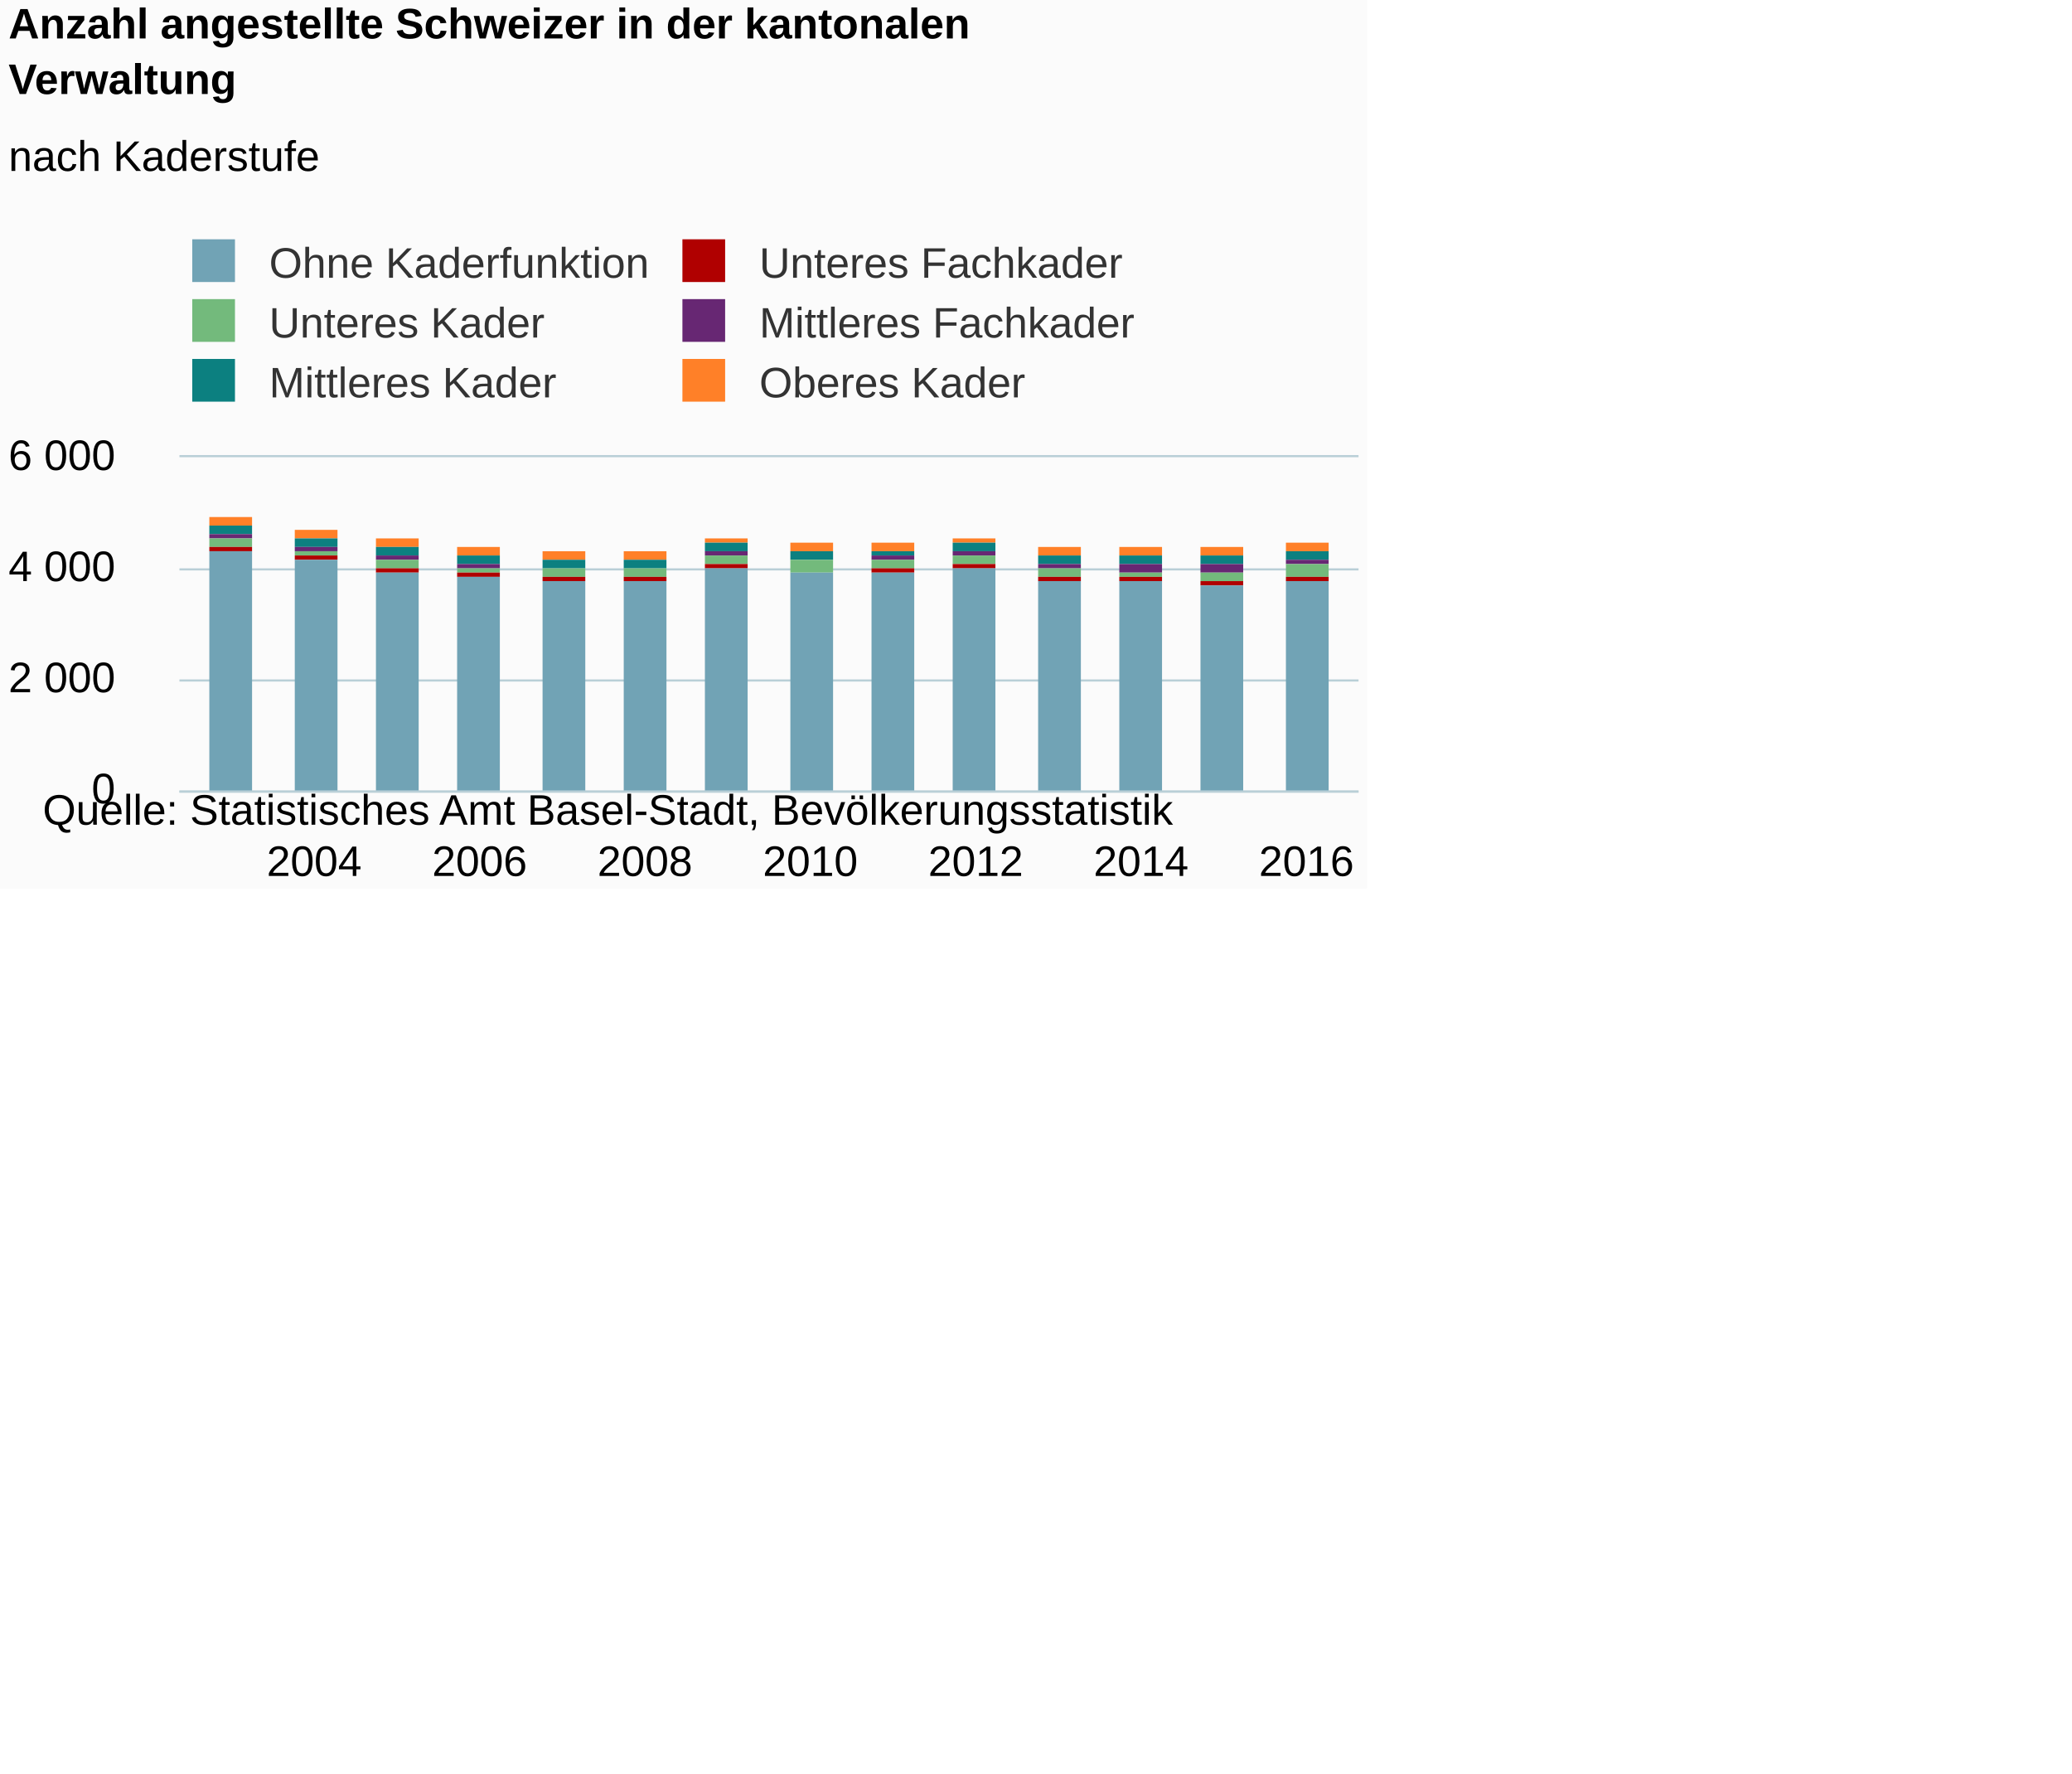
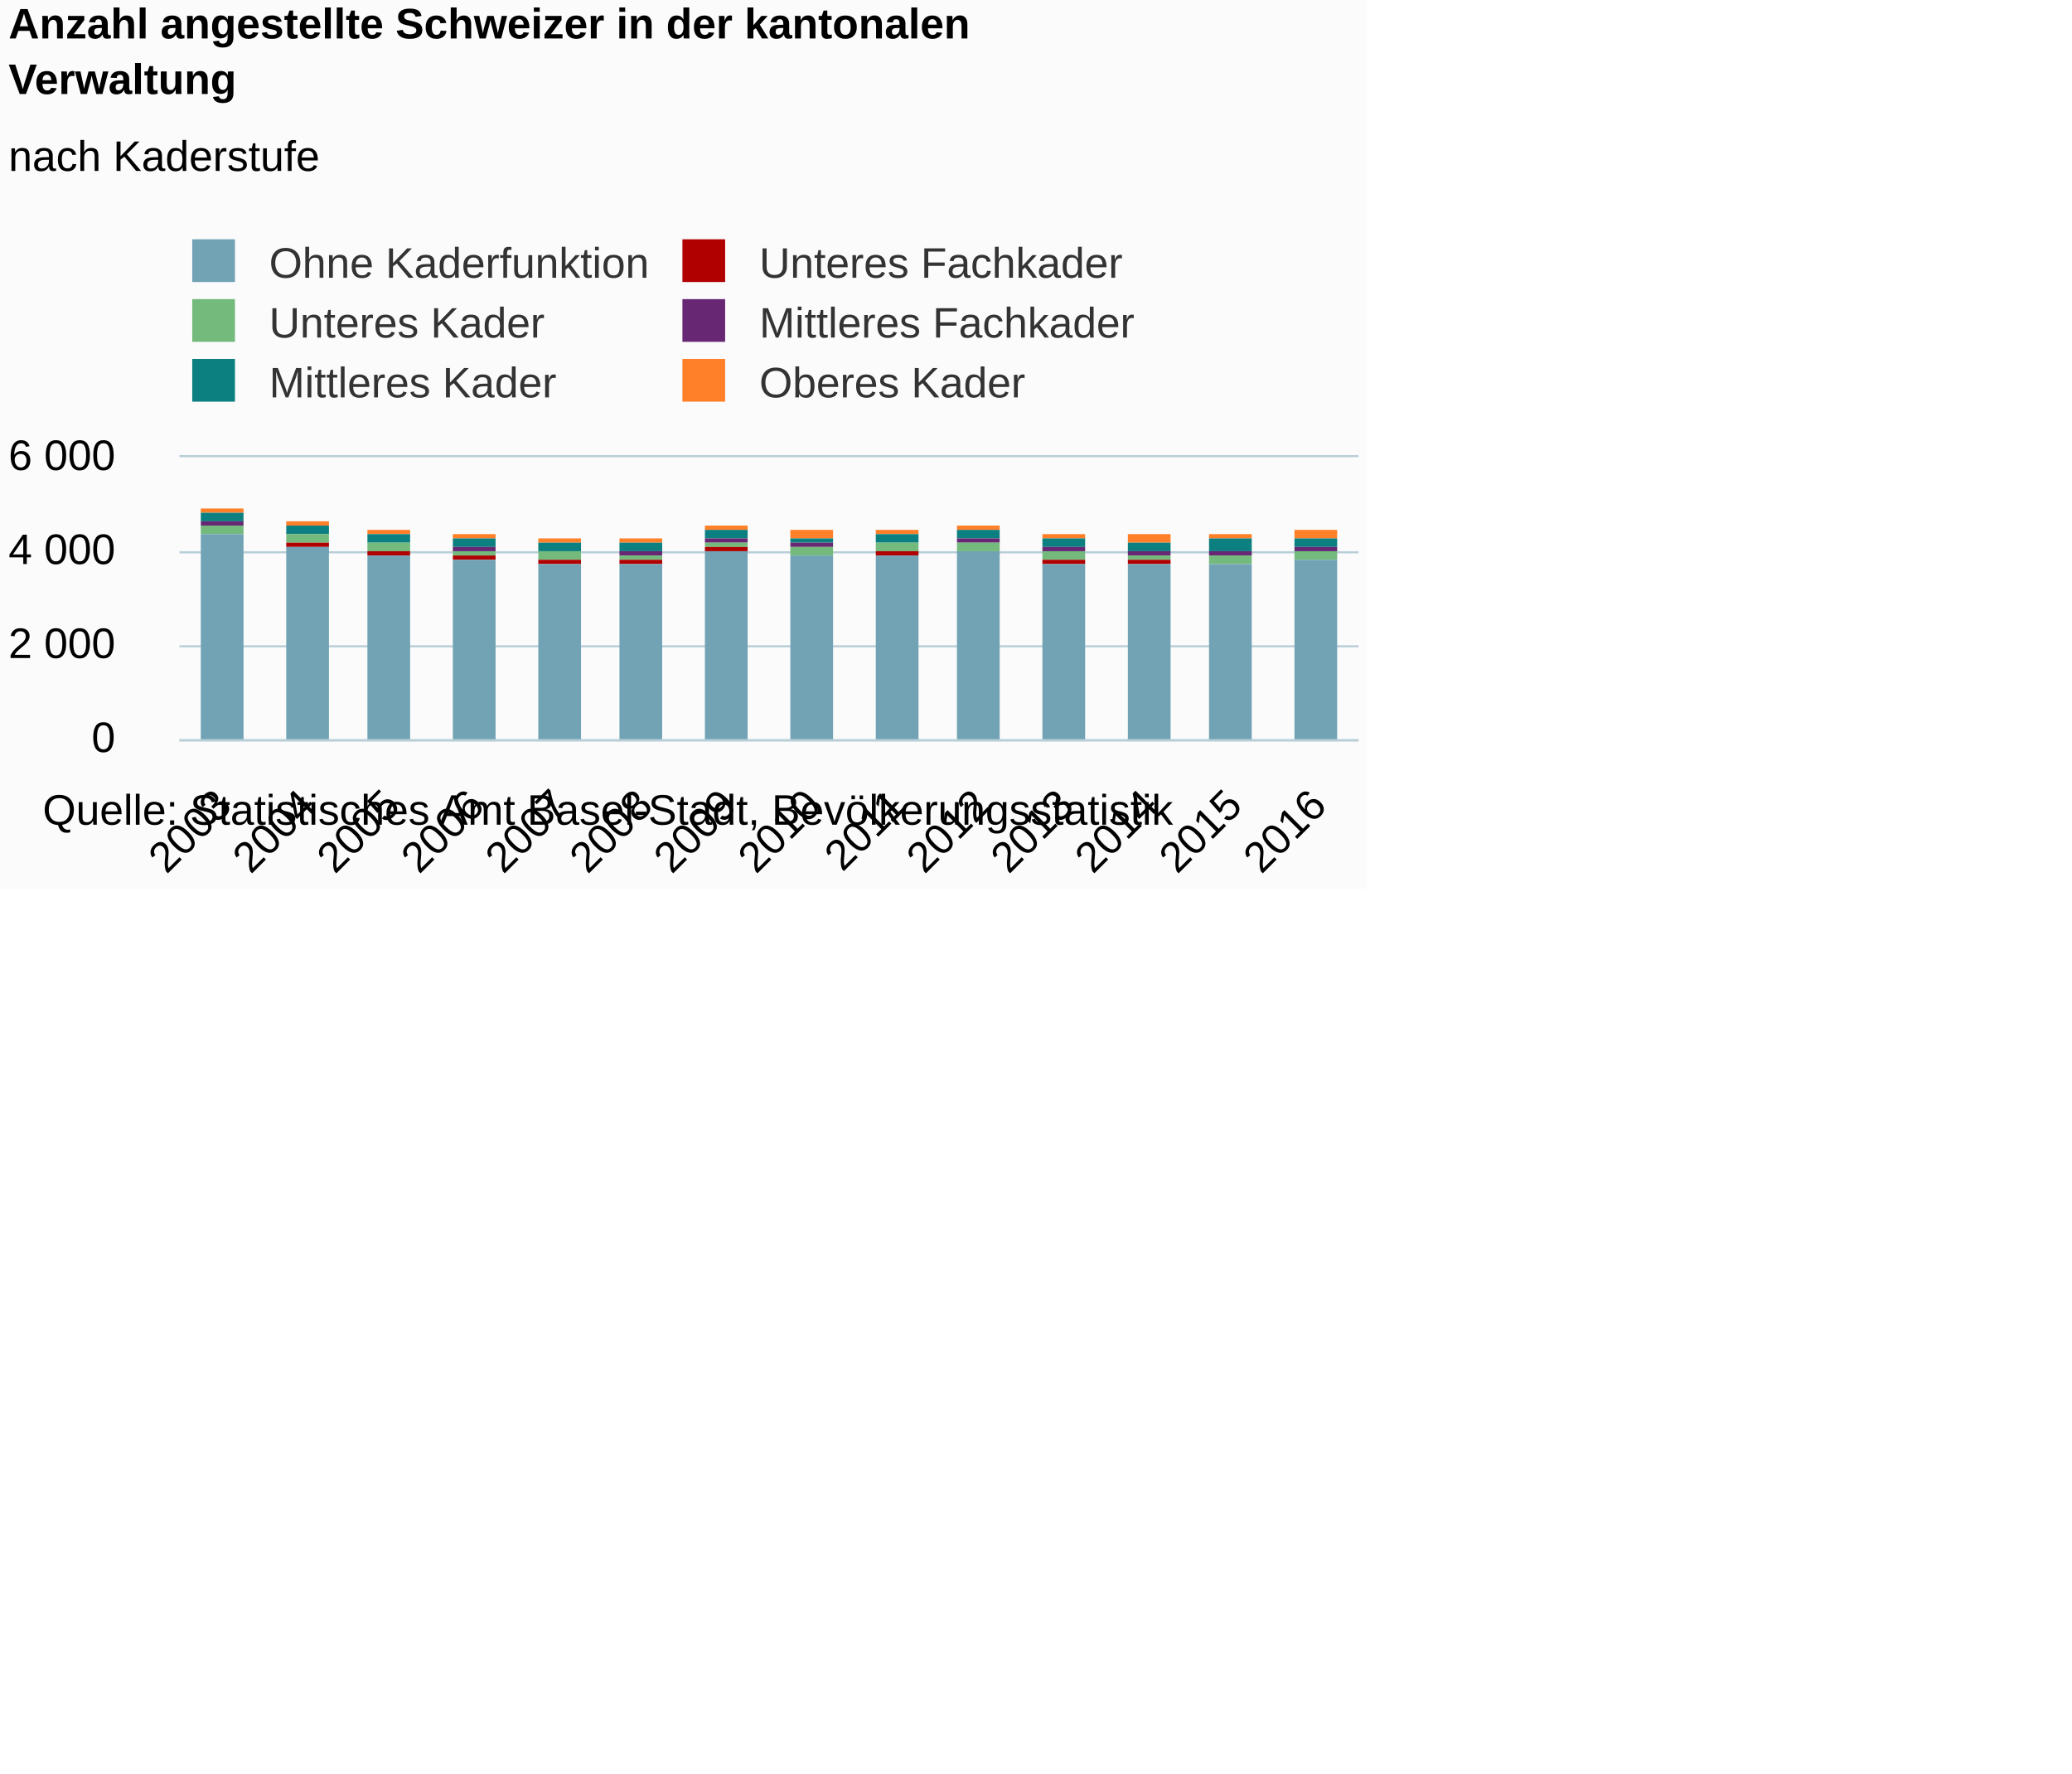
<svg xmlns="http://www.w3.org/2000/svg" version="1.1" class="highcharts-root" style="font-family:Arial;font-size:12px;" viewBox="0 0 485 415">
  <defs>
-     <clipPath id="highcharts-ohodcll-6">
-       <rect x="0" y="0" width="276" height="78" fill="none" />
+     <clipPath id="highcharts-mtr8jx3-6">
+       <rect x="0" y="0" width="276" height="66" fill="none" />
    </clipPath>
-     <clipPath id="highcharts-ohodcll-7">
-       <rect x="0" y="0" width="276" height="78" fill="none" />
+     <clipPath id="highcharts-mtr8jx3-7">
+       <rect x="0" y="0" width="276" height="66" fill="none" />
    </clipPath>
  </defs>
  <rect fill="#fbfbfb" class="highcharts-background" x="0" y="0" width="320" height="208" rx="0" ry="0" />
-   <rect fill="none" class="highcharts-plot-background" x="42" y="107" width="276" height="78" />
+   <rect fill="none" class="highcharts-plot-background" x="42" y="107" width="276" height="66" />
  <g class="highcharts-pane-group" />
  <g class="highcharts-grid highcharts-xaxis-grid ">
-     <path fill="none" class="highcharts-grid-line" d="M 73.5 107 L 73.5 185" opacity="1" />
-     <path fill="none" class="highcharts-grid-line" d="M 111.5 107 L 111.5 185" opacity="1" />
-     <path fill="none" class="highcharts-grid-line" d="M 150.5 107 L 150.5 185" opacity="1" />
-     <path fill="none" class="highcharts-grid-line" d="M 189.5 107 L 189.5 185" opacity="1" />
-     <path fill="none" class="highcharts-grid-line" d="M 227.5 107 L 227.5 185" opacity="1" />
-     <path fill="none" class="highcharts-grid-line" d="M 266.5 107 L 266.5 185" opacity="1" />
-     <path fill="none" class="highcharts-grid-line" d="M 305.5 107 L 305.5 185" opacity="1" />
+     <path fill="none" class="highcharts-grid-line" d="M 61.5 107 L 61.5 173" opacity="1" />
+     <path fill="none" class="highcharts-grid-line" d="M 80.5 107 L 80.5 173" opacity="1" />
+     <path fill="none" class="highcharts-grid-line" d="M 100.5 107 L 100.5 173" opacity="1" />
+     <path fill="none" class="highcharts-grid-line" d="M 120.5 107 L 120.5 173" opacity="1" />
+     <path fill="none" class="highcharts-grid-line" d="M 140.5 107 L 140.5 173" opacity="1" />
+     <path fill="none" class="highcharts-grid-line" d="M 159.5 107 L 159.5 173" opacity="1" />
+     <path fill="none" class="highcharts-grid-line" d="M 179.5 107 L 179.5 173" opacity="1" />
+     <path fill="none" class="highcharts-grid-line" d="M 199.5 107 L 199.5 173" opacity="1" />
+     <path fill="none" class="highcharts-grid-line" d="M 218.5 107 L 218.5 173" opacity="1" />
+     <path fill="none" class="highcharts-grid-line" d="M 238.5 107 L 238.5 173" opacity="1" />
+     <path fill="none" class="highcharts-grid-line" d="M 258.5 107 L 258.5 173" opacity="1" />
+     <path fill="none" class="highcharts-grid-line" d="M 278.5 107 L 278.5 173" opacity="1" />
+     <path fill="none" class="highcharts-grid-line" d="M 297.5 107 L 297.5 173" opacity="1" />
+     <path fill="none" class="highcharts-grid-line" d="M 317.5 107 L 317.5 173" opacity="1" />
+     <path fill="none" class="highcharts-grid-line" d="M 41.5 107 L 41.5 173" opacity="1" />
  </g>
  <g class="highcharts-grid highcharts-yaxis-grid ">
-     <path fill="none" stroke="#B9CFD7" stroke-width="0.5" class="highcharts-grid-line" d="M 42 185.25 L 318 185.25" opacity="1" />
-     <path fill="none" stroke="#B9CFD7" stroke-width="0.5" class="highcharts-grid-line" d="M 42 159.25 L 318 159.25" opacity="1" />
-     <path fill="none" stroke="#B9CFD7" stroke-width="0.5" class="highcharts-grid-line" d="M 42 133.25 L 318 133.25" opacity="1" />
+     <path fill="none" stroke="#B9CFD7" stroke-width="0.5" class="highcharts-grid-line" d="M 42 173.25 L 318 173.25" opacity="1" />
+     <path fill="none" stroke="#B9CFD7" stroke-width="0.5" class="highcharts-grid-line" d="M 42 151.25 L 318 151.25" opacity="1" />
+     <path fill="none" stroke="#B9CFD7" stroke-width="0.5" class="highcharts-grid-line" d="M 42 129.25 L 318 129.25" opacity="1" />
    <path fill="none" stroke="#B9CFD7" stroke-width="0.5" class="highcharts-grid-line" d="M 42 106.75 L 318 106.75" opacity="1" />
  </g>
-   <rect fill="none" class="highcharts-plot-border" x="42" y="107" width="276" height="78" />
+   <rect fill="none" class="highcharts-plot-border" x="42" y="107" width="276" height="66" />
  <g class="highcharts-axis highcharts-xaxis ">
-     <path fill="none" class="highcharts-axis-line" stroke="#B9CFD7" stroke-width="0.5" d="M 42 185.25 L 318 185.25" />
+     <path fill="none" class="highcharts-axis-line" stroke="#B9CFD7" stroke-width="0.5" d="M 42 173.25 L 318 173.25" />
  </g>
  <g class="highcharts-axis highcharts-yaxis ">
-     <path fill="none" class="highcharts-axis-line" d="M 42 107 L 42 185" />
+     <path fill="none" class="highcharts-axis-line" d="M 42 107 L 42 173" />
  </g>
  <g class="highcharts-series-group">
-     <g class="highcharts-series highcharts-series-0 highcharts-column-series " transform="translate(42,107) scale(1 1)" clip-path="url(#highcharts-ohodcll-7)">
-       <rect x="7" y="14" width="10" height="2" fill="#ff8028" class="highcharts-point" />
-       <rect x="27" y="17" width="10" height="2" fill="#ff8028" class="highcharts-point" />
-       <rect x="46" y="19" width="10" height="2" fill="#ff8028" class="highcharts-point" />
-       <rect x="65" y="21" width="10" height="2" fill="#ff8028" class="highcharts-point" />
-       <rect x="85" y="22" width="10" height="2" fill="#ff8028" class="highcharts-point" />
-       <rect x="104" y="22" width="10" height="2" fill="#ff8028" class="highcharts-point" />
-       <rect x="123" y="19" width="10" height="1" fill="#ff8028" class="highcharts-point" />
-       <rect x="143" y="20" width="10" height="2" fill="#ff8028" class="highcharts-point" />
-       <rect x="162" y="20" width="10" height="2" fill="#ff8028" class="highcharts-point" />
-       <rect x="181" y="19" width="10" height="1" fill="#ff8028" class="highcharts-point" />
-       <rect x="201" y="21" width="10" height="2" fill="#ff8028" class="highcharts-point" />
-       <rect x="220" y="21" width="10" height="2" fill="#ff8028" class="highcharts-point" />
-       <rect x="239" y="21" width="10" height="2" fill="#ff8028" class="highcharts-point" />
-       <rect x="259" y="20" width="10" height="2" fill="#ff8028" class="highcharts-point" />
+     <g class="highcharts-series highcharts-series-0 highcharts-column-series " transform="translate(42,107) scale(1 1)" clip-path="url(#highcharts-mtr8jx3-7)">
+       <rect x="5" y="12" width="10" height="1" fill="#ff8028" class="highcharts-point" />
+       <rect x="25" y="15" width="10" height="1" fill="#ff8028" class="highcharts-point" />
+       <rect x="44" y="17" width="10" height="1" fill="#ff8028" class="highcharts-point" />
+       <rect x="64" y="18" width="10" height="1" fill="#ff8028" class="highcharts-point" />
+       <rect x="84" y="19" width="10" height="1" fill="#ff8028" class="highcharts-point" />
+       <rect x="103" y="19" width="10" height="1" fill="#ff8028" class="highcharts-point" />
+       <rect x="123" y="16" width="10" height="1" fill="#ff8028" class="highcharts-point" />
+       <rect x="143" y="17" width="10" height="2" fill="#ff8028" class="highcharts-point" />
+       <rect x="163" y="17" width="10" height="1" fill="#ff8028" class="highcharts-point" />
+       <rect x="182" y="16" width="10" height="1" fill="#ff8028" class="highcharts-point" />
+       <rect x="202" y="18" width="10" height="1" fill="#ff8028" class="highcharts-point" />
+       <rect x="222" y="18" width="10" height="2" fill="#ff8028" class="highcharts-point" />
+       <rect x="241" y="18" width="10" height="1" fill="#ff8028" class="highcharts-point" />
+       <rect x="261" y="17" width="10" height="2" fill="#ff8028" class="highcharts-point" />
    </g>
    <g class="highcharts-markers highcharts-series-0 highcharts-column-series " transform="translate(42,107) scale(1 1)" clip-path="none" />
-     <g class="highcharts-series highcharts-series-1 highcharts-column-series " transform="translate(42,107) scale(1 1)" clip-path="url(#highcharts-ohodcll-7)">
-       <rect x="7" y="16" width="10" height="2" fill="rgb(12,128,128)" class="highcharts-point" />
-       <rect x="27" y="19" width="10" height="2" fill="rgb(12,128,128)" class="highcharts-point" />
-       <rect x="46" y="21" width="10" height="2" fill="rgb(12,128,128)" class="highcharts-point" />
-       <rect x="65" y="23" width="10" height="2" fill="rgb(12,128,128)" class="highcharts-point" />
-       <rect x="85" y="24" width="10" height="2" fill="rgb(12,128,128)" class="highcharts-point" />
-       <rect x="104" y="24" width="10" height="2" fill="rgb(12,128,128)" class="highcharts-point" />
-       <rect x="123" y="20" width="10" height="2" fill="rgb(12,128,128)" class="highcharts-point" />
-       <rect x="143" y="22" width="10" height="2" fill="rgb(12,128,128)" class="highcharts-point" />
-       <rect x="162" y="22" width="10" height="1" fill="rgb(12,128,128)" class="highcharts-point" />
-       <rect x="181" y="20" width="10" height="2" fill="rgb(12,128,128)" class="highcharts-point" />
-       <rect x="201" y="23" width="10" height="2" fill="rgb(12,128,128)" class="highcharts-point" />
-       <rect x="220" y="23" width="10" height="2" fill="rgb(12,128,128)" class="highcharts-point" />
-       <rect x="239" y="23" width="10" height="2" fill="rgb(12,128,128)" class="highcharts-point" />
-       <rect x="259" y="22" width="10" height="2" fill="rgb(12,128,128)" class="highcharts-point" />
+     <g class="highcharts-series highcharts-series-1 highcharts-column-series " transform="translate(42,107) scale(1 1)" clip-path="url(#highcharts-mtr8jx3-7)">
+       <rect x="5" y="13" width="10" height="2" fill="rgb(12,128,128)" class="highcharts-point" />
+       <rect x="25" y="16" width="10" height="2" fill="rgb(12,128,128)" class="highcharts-point" />
+       <rect x="44" y="18" width="10" height="2" fill="rgb(12,128,128)" class="highcharts-point" />
+       <rect x="64" y="19" width="10" height="2" fill="rgb(12,128,128)" class="highcharts-point" />
+       <rect x="84" y="20" width="10" height="2" fill="rgb(12,128,128)" class="highcharts-point" />
+       <rect x="103" y="20" width="10" height="2" fill="rgb(12,128,128)" class="highcharts-point" />
+       <rect x="123" y="17" width="10" height="2" fill="rgb(12,128,128)" class="highcharts-point" />
+       <rect x="143" y="19" width="10" height="1" fill="rgb(12,128,128)" class="highcharts-point" />
+       <rect x="163" y="18" width="10" height="2" fill="rgb(12,128,128)" class="highcharts-point" />
+       <rect x="182" y="17" width="10" height="2" fill="rgb(12,128,128)" class="highcharts-point" />
+       <rect x="202" y="19" width="10" height="2" fill="rgb(12,128,128)" class="highcharts-point" />
+       <rect x="222" y="20" width="10" height="2" fill="rgb(12,128,128)" class="highcharts-point" />
+       <rect x="241" y="19" width="10" height="3" fill="rgb(12,128,128)" class="highcharts-point" />
+       <rect x="261" y="19" width="10" height="2" fill="rgb(12,128,128)" class="highcharts-point" />
    </g>
    <g class="highcharts-markers highcharts-series-1 highcharts-column-series " transform="translate(42,107) scale(1 1)" clip-path="none" />
-     <g class="highcharts-series highcharts-series-2 highcharts-column-series " transform="translate(42,107) scale(1 1)" clip-path="url(#highcharts-ohodcll-7)">
-       <rect x="7" y="18" width="10" height="1" fill="#672773" class="highcharts-point" />
-       <rect x="27" y="21" width="10" height="1" fill="#672773" class="highcharts-point" />
-       <rect x="46" y="23" width="10" height="1" fill="#672773" class="highcharts-point" />
-       <rect x="65" y="25" width="10" height="1" fill="#672773" class="highcharts-point" />
-       <rect x="85" y="26" width="10" height="0" fill="#672773" class="highcharts-point" />
-       <rect x="104" y="26" width="10" height="0" fill="#672773" class="highcharts-point" />
-       <rect x="123" y="22" width="10" height="1" fill="#672773" class="highcharts-point" />
-       <rect x="143" y="24" width="10" height="0" fill="#672773" class="highcharts-point" />
-       <rect x="162" y="23" width="10" height="1" fill="#672773" class="highcharts-point" />
-       <rect x="181" y="22" width="10" height="1" fill="#672773" class="highcharts-point" />
-       <rect x="201" y="25" width="10" height="1" fill="#672773" class="highcharts-point" />
-       <rect x="220" y="25" width="10" height="2" fill="#672773" class="highcharts-point" />
-       <rect x="239" y="25" width="10" height="2" fill="#672773" class="highcharts-point" />
-       <rect x="259" y="24" width="10" height="1" fill="#672773" class="highcharts-point" />
+     <g class="highcharts-series highcharts-series-2 highcharts-column-series " transform="translate(42,107) scale(1 1)" clip-path="url(#highcharts-mtr8jx3-7)">
+       <rect x="5" y="15" width="10" height="1" fill="#672773" class="highcharts-point" />
+       <rect x="25" y="18" width="10" height="0" fill="#672773" class="highcharts-point" />
+       <rect x="44" y="20" width="10" height="0" fill="#672773" class="highcharts-point" />
+       <rect x="64" y="21" width="10" height="1" fill="#672773" class="highcharts-point" />
+       <rect x="84" y="22" width="10" height="0" fill="#672773" class="highcharts-point" />
+       <rect x="103" y="22" width="10" height="1" fill="#672773" class="highcharts-point" />
+       <rect x="123" y="19" width="10" height="1" fill="#672773" class="highcharts-point" />
+       <rect x="143" y="20" width="10" height="1" fill="#672773" class="highcharts-point" />
+       <rect x="163" y="20" width="10" height="0" fill="#672773" class="highcharts-point" />
+       <rect x="182" y="19" width="10" height="1" fill="#672773" class="highcharts-point" />
+       <rect x="202" y="21" width="10" height="1" fill="#672773" class="highcharts-point" />
+       <rect x="222" y="22" width="10" height="1" fill="#672773" class="highcharts-point" />
+       <rect x="241" y="22" width="10" height="1" fill="#672773" class="highcharts-point" />
+       <rect x="261" y="21" width="10" height="1" fill="#672773" class="highcharts-point" />
    </g>
    <g class="highcharts-markers highcharts-series-2 highcharts-column-series " transform="translate(42,107) scale(1 1)" clip-path="none" />
-     <g class="highcharts-series highcharts-series-3 highcharts-column-series " transform="translate(42,107) scale(1 1)" clip-path="url(#highcharts-ohodcll-7)">
-       <rect x="7" y="19" width="10" height="2" fill="#73ba7c" class="highcharts-point" />
-       <rect x="27" y="22" width="10" height="1" fill="#73ba7c" class="highcharts-point" />
-       <rect x="46" y="24" width="10" height="2" fill="#73ba7c" class="highcharts-point" />
-       <rect x="65" y="26" width="10" height="1" fill="#73ba7c" class="highcharts-point" />
-       <rect x="85" y="26" width="10" height="2" fill="#73ba7c" class="highcharts-point" />
-       <rect x="104" y="26" width="10" height="2" fill="#73ba7c" class="highcharts-point" />
-       <rect x="123" y="23" width="10" height="2" fill="#73ba7c" class="highcharts-point" />
-       <rect x="143" y="24" width="10" height="3" fill="#73ba7c" class="highcharts-point" />
-       <rect x="162" y="24" width="10" height="2" fill="#73ba7c" class="highcharts-point" />
-       <rect x="181" y="23" width="10" height="2" fill="#73ba7c" class="highcharts-point" />
-       <rect x="201" y="26" width="10" height="2" fill="#73ba7c" class="highcharts-point" />
-       <rect x="220" y="27" width="10" height="1" fill="#73ba7c" class="highcharts-point" />
-       <rect x="239" y="27" width="10" height="2" fill="#73ba7c" class="highcharts-point" />
-       <rect x="259" y="25" width="10" height="3" fill="#73ba7c" class="highcharts-point" />
+     <g class="highcharts-series highcharts-series-3 highcharts-column-series " transform="translate(42,107) scale(1 1)" clip-path="url(#highcharts-mtr8jx3-7)">
+       <rect x="5" y="16" width="10" height="2" fill="#73ba7c" class="highcharts-point" />
+       <rect x="25" y="18" width="10" height="2" fill="#73ba7c" class="highcharts-point" />
+       <rect x="44" y="20" width="10" height="2" fill="#73ba7c" class="highcharts-point" />
+       <rect x="64" y="22" width="10" height="1" fill="#73ba7c" class="highcharts-point" />
+       <rect x="84" y="22" width="10" height="2" fill="#73ba7c" class="highcharts-point" />
+       <rect x="103" y="23" width="10" height="1" fill="#73ba7c" class="highcharts-point" />
+       <rect x="123" y="20" width="10" height="1" fill="#73ba7c" class="highcharts-point" />
+       <rect x="143" y="21" width="10" height="2" fill="#73ba7c" class="highcharts-point" />
+       <rect x="163" y="20" width="10" height="2" fill="#73ba7c" class="highcharts-point" />
+       <rect x="182" y="20" width="10" height="2" fill="#73ba7c" class="highcharts-point" />
+       <rect x="202" y="22" width="10" height="2" fill="#73ba7c" class="highcharts-point" />
+       <rect x="222" y="23" width="10" height="1" fill="#73ba7c" class="highcharts-point" />
+       <rect x="241" y="23" width="10" height="2" fill="#73ba7c" class="highcharts-point" />
+       <rect x="261" y="22" width="10" height="2" fill="#73ba7c" class="highcharts-point" />
    </g>
    <g class="highcharts-markers highcharts-series-3 highcharts-column-series " transform="translate(42,107) scale(1 1)" clip-path="none" />
-     <g class="highcharts-series highcharts-series-4 highcharts-column-series " transform="translate(42,107) scale(1 1)" clip-path="url(#highcharts-ohodcll-7)">
-       <rect x="7" y="21" width="10" height="1" fill="#b00000" class="highcharts-point" />
-       <rect x="27" y="23" width="10" height="1" fill="#b00000" class="highcharts-point" />
-       <rect x="46" y="26" width="10" height="1" fill="#b00000" class="highcharts-point" />
-       <rect x="65" y="27" width="10" height="1" fill="#b00000" class="highcharts-point" />
-       <rect x="85" y="28" width="10" height="1" fill="#b00000" class="highcharts-point" />
-       <rect x="104" y="28" width="10" height="1" fill="#b00000" class="highcharts-point" />
-       <rect x="123" y="25" width="10" height="1" fill="#b00000" class="highcharts-point" />
-       <rect x="143" y="27" width="10" height="0" fill="#b00000" class="highcharts-point" />
-       <rect x="162" y="26" width="10" height="1" fill="#b00000" class="highcharts-point" />
-       <rect x="181" y="25" width="10" height="1" fill="#b00000" class="highcharts-point" />
-       <rect x="201" y="28" width="10" height="1" fill="#b00000" class="highcharts-point" />
-       <rect x="220" y="28" width="10" height="1" fill="#b00000" class="highcharts-point" />
-       <rect x="239" y="29" width="10" height="1" fill="#b00000" class="highcharts-point" />
-       <rect x="259" y="28" width="10" height="1" fill="#b00000" class="highcharts-point" />
+     <g class="highcharts-series highcharts-series-4 highcharts-column-series " transform="translate(42,107) scale(1 1)" clip-path="url(#highcharts-mtr8jx3-7)">
+       <rect x="5" y="18" width="10" height="0" fill="#b00000" class="highcharts-point" />
+       <rect x="25" y="20" width="10" height="1" fill="#b00000" class="highcharts-point" />
+       <rect x="44" y="22" width="10" height="1" fill="#b00000" class="highcharts-point" />
+       <rect x="64" y="23" width="10" height="1" fill="#b00000" class="highcharts-point" />
+       <rect x="84" y="24" width="10" height="1" fill="#b00000" class="highcharts-point" />
+       <rect x="103" y="24" width="10" height="1" fill="#b00000" class="highcharts-point" />
+       <rect x="123" y="21" width="10" height="1" fill="#b00000" class="highcharts-point" />
+       <rect x="143" y="23" width="10" height="0" fill="#b00000" class="highcharts-point" />
+       <rect x="163" y="22" width="10" height="1" fill="#b00000" class="highcharts-point" />
+       <rect x="182" y="22" width="10" height="0" fill="#b00000" class="highcharts-point" />
+       <rect x="202" y="24" width="10" height="1" fill="#b00000" class="highcharts-point" />
+       <rect x="222" y="24" width="10" height="1" fill="#b00000" class="highcharts-point" />
+       <rect x="241" y="25" width="10" height="0" fill="#b00000" class="highcharts-point" />
+       <rect x="261" y="24" width="10" height="0" fill="#b00000" class="highcharts-point" />
    </g>
    <g class="highcharts-markers highcharts-series-4 highcharts-column-series " transform="translate(42,107) scale(1 1)" clip-path="none" />
-     <g class="highcharts-series highcharts-series-5 highcharts-column-series " transform="translate(42,107) scale(1 1)" clip-path="url(#highcharts-ohodcll-7)">
-       <rect x="7" y="22" width="10" height="57" fill="#71a3b5" class="highcharts-point" />
-       <rect x="27" y="24" width="10" height="55" fill="#71a3b5" class="highcharts-point" />
-       <rect x="46" y="27" width="10" height="52" fill="#71a3b5" class="highcharts-point" />
-       <rect x="65" y="28" width="10" height="51" fill="#71a3b5" class="highcharts-point" />
-       <rect x="85" y="29" width="10" height="50" fill="#71a3b5" class="highcharts-point" />
-       <rect x="104" y="29" width="10" height="50" fill="#71a3b5" class="highcharts-point" />
-       <rect x="123" y="26" width="10" height="53" fill="#71a3b5" class="highcharts-point" />
-       <rect x="143" y="27" width="10" height="52" fill="#71a3b5" class="highcharts-point" />
-       <rect x="162" y="27" width="10" height="52" fill="#71a3b5" class="highcharts-point" />
-       <rect x="181" y="26" width="10" height="53" fill="#71a3b5" class="highcharts-point" />
-       <rect x="201" y="29" width="10" height="50" fill="#71a3b5" class="highcharts-point" />
-       <rect x="220" y="29" width="10" height="50" fill="#71a3b5" class="highcharts-point" />
-       <rect x="239" y="30" width="10" height="49" fill="#71a3b5" class="highcharts-point" />
-       <rect x="259" y="29" width="10" height="50" fill="#71a3b5" class="highcharts-point" />
+     <g class="highcharts-series highcharts-series-5 highcharts-column-series " transform="translate(42,107) scale(1 1)" clip-path="url(#highcharts-mtr8jx3-7)">
+       <rect x="5" y="18" width="10" height="49" fill="#71a3b5" class="highcharts-point" />
+       <rect x="25" y="21" width="10" height="46" fill="#71a3b5" class="highcharts-point" />
+       <rect x="44" y="23" width="10" height="44" fill="#71a3b5" class="highcharts-point" />
+       <rect x="64" y="24" width="10" height="43" fill="#71a3b5" class="highcharts-point" />
+       <rect x="84" y="25" width="10" height="42" fill="#71a3b5" class="highcharts-point" />
+       <rect x="103" y="25" width="10" height="42" fill="#71a3b5" class="highcharts-point" />
+       <rect x="123" y="22" width="10" height="45" fill="#71a3b5" class="highcharts-point" />
+       <rect x="143" y="23" width="10" height="44" fill="#71a3b5" class="highcharts-point" />
+       <rect x="163" y="23" width="10" height="44" fill="#71a3b5" class="highcharts-point" />
+       <rect x="182" y="22" width="10" height="45" fill="#71a3b5" class="highcharts-point" />
+       <rect x="202" y="25" width="10" height="42" fill="#71a3b5" class="highcharts-point" />
+       <rect x="222" y="25" width="10" height="42" fill="#71a3b5" class="highcharts-point" />
+       <rect x="241" y="25" width="10" height="42" fill="#71a3b5" class="highcharts-point" />
+       <rect x="261" y="24" width="10" height="43" fill="#71a3b5" class="highcharts-point" />
    </g>
    <g class="highcharts-markers highcharts-series-5 highcharts-column-series " transform="translate(42,107) scale(1 1)" clip-path="none" />
  </g>
  <text x="2" text-anchor="start" class="highcharts-title" style="color:#000000;font-size:10px;font-weight:bold;fill:#000000;" y="9">
    <tspan>Anzahl angestellte Schweizer in der kantonalen</tspan>
    <tspan dy="13" x="2">Verwaltung</tspan>
  </text>
  <text x="2" text-anchor="start" class="highcharts-subtitle" style="color:#000000;font-size:10px;font-weight:normal;font-family:Arial;fill:#000000;" y="40">
    <tspan>nach Kaderstufe</tspan>
  </text>
  <g class="highcharts-legend" transform="translate(41,56)">
    <rect fill="none" class="highcharts-legend-box" rx="0" ry="0" x="0" y="0" width="226" height="39" visibility="visible" />
    <g>
      <g>
        <g class="highcharts-legend-item highcharts-column-series highcharts-color-undefined highcharts-series-5" transform="translate(1,-4)">
          <text x="21" style="color:#333333;font-size:10px;font-weight:normal;cursor:pointer;fill:#333333;" text-anchor="start" y="13">
            <tspan>Ohne Kaderfunktion</tspan>
          </text>
          <rect x="3" y="4" width="10" height="10" fill="#71a3b5" class="highcharts-point" />
        </g>
        <g class="highcharts-legend-item highcharts-column-series highcharts-color-undefined highcharts-series-4" transform="translate(115.7344,-4)">
          <text x="21" y="13" style="color:#333333;font-size:10px;font-weight:normal;cursor:pointer;fill:#333333;" text-anchor="start">
            <tspan>Unteres Fachkader</tspan>
          </text>
          <rect x="3" y="4" width="10" height="10" fill="#b00000" class="highcharts-point" />
        </g>
        <g class="highcharts-legend-item highcharts-column-series highcharts-color-undefined highcharts-series-3" transform="translate(1,10)">
          <text x="21" y="13" style="color:#333333;font-size:10px;font-weight:normal;cursor:pointer;fill:#333333;" text-anchor="start">
            <tspan>Unteres Kader</tspan>
          </text>
          <rect x="3" y="4" width="10" height="10" fill="#73ba7c" class="highcharts-point" />
        </g>
        <g class="highcharts-legend-item highcharts-column-series highcharts-color-undefined highcharts-series-2" transform="translate(115.7344,10)">
          <text x="21" y="13" style="color:#333333;font-size:10px;font-weight:normal;cursor:pointer;fill:#333333;" text-anchor="start">
            <tspan>Mittleres Fachkader</tspan>
          </text>
          <rect x="3" y="4" width="10" height="10" fill="#672773" class="highcharts-point" />
        </g>
        <g class="highcharts-legend-item highcharts-column-series highcharts-color-undefined highcharts-series-1" transform="translate(1,24)">
          <text x="21" y="13" style="color:#333333;font-size:10px;font-weight:normal;cursor:pointer;fill:#333333;" text-anchor="start">
            <tspan>Mittleres Kader</tspan>
          </text>
          <rect x="3" y="4" width="10" height="10" fill="rgb(12,128,128)" class="highcharts-point" />
        </g>
        <g class="highcharts-legend-item highcharts-column-series highcharts-color-undefined highcharts-series-0" transform="translate(115.7344,24)">
          <text x="21" y="13" style="color:#333333;font-size:10px;font-weight:normal;cursor:pointer;fill:#333333;" text-anchor="start">
            <tspan>Oberes Kader</tspan>
          </text>
          <rect x="3" y="4" width="10" height="10" fill="#ff8028" class="highcharts-point" />
        </g>
      </g>
    </g>
  </g>
  <g class="highcharts-axis-labels highcharts-xaxis-labels ">
-     <text x="73.548" style="color:#000000;cursor:default;font-size:10;fill:#000000;" text-anchor="middle" transform="translate(0,0)" y="205" opacity="1">2004</text>
-     <text x="112.258" style="color:#000000;cursor:default;font-size:10;fill:#000000;" text-anchor="middle" transform="translate(0,0)" y="205" opacity="1">2006</text>
-     <text x="150.968" style="color:#000000;cursor:default;font-size:10;fill:#000000;" text-anchor="middle" transform="translate(0,0)" y="205" opacity="1">2008</text>
-     <text x="189.677" style="color:#000000;cursor:default;font-size:10;fill:#000000;" text-anchor="middle" transform="translate(0,0)" y="205" opacity="1">2010</text>
-     <text x="228.387" style="color:#000000;cursor:default;font-size:10;fill:#000000;" text-anchor="middle" transform="translate(0,0)" y="205" opacity="1">2012</text>
-     <text x="267.097" style="color:#000000;cursor:default;font-size:10;fill:#000000;" text-anchor="middle" transform="translate(0,0)" y="205" opacity="1">2014</text>
-     <text x="305.806" style="color:#000000;cursor:default;font-size:10;fill:#000000;" text-anchor="middle" transform="translate(0,0)" y="205" opacity="1">2016</text>
+     <text x="54.686" style="color:#000000;cursor:default;font-size:10;fill:#000000;" text-anchor="end" transform="translate(0,0) rotate(-45 54.68557 189)" y="189" opacity="1">2003</text>
+     <text x="74.4" style="color:#000000;cursor:default;font-size:10;fill:#000000;" text-anchor="end" transform="translate(0,0) rotate(-45 74.39986 189)" y="189" opacity="1">2004</text>
+     <text x="94.114" style="color:#000000;cursor:default;font-size:10;fill:#000000;" text-anchor="end" transform="translate(0,0) rotate(-45 94.11414 189)" y="189" opacity="1">2005</text>
+     <text x="113.828" style="color:#000000;cursor:default;font-size:10;fill:#000000;" text-anchor="end" transform="translate(0,0) rotate(-45 113.8284 189)" y="189" opacity="1">2006</text>
+     <text x="133.543" style="color:#000000;cursor:default;font-size:10;fill:#000000;" text-anchor="end" transform="translate(0,0) rotate(-45 133.5427 189)" y="189" opacity="1">2007</text>
+     <text x="153.257" style="color:#000000;cursor:default;font-size:10;fill:#000000;" text-anchor="end" transform="translate(0,0) rotate(-45 153.257 189)" y="189" opacity="1">2008</text>
+     <text x="172.971" style="color:#000000;cursor:default;font-size:10;fill:#000000;" text-anchor="end" transform="translate(0,0) rotate(-45 172.9713 189)" y="189" opacity="1">2009</text>
+     <text x="192.686" style="color:#000000;cursor:default;font-size:10;fill:#000000;" text-anchor="end" transform="translate(0,0) rotate(-45 192.6856 189)" y="189" opacity="1">2010</text>
+     <text x="212.4" style="color:#000000;cursor:default;font-size:10;fill:#000000;" text-anchor="end" transform="translate(0,0) rotate(-45 212.3999 189)" y="189" opacity="1">2011</text>
+     <text x="232.114" style="color:#000000;cursor:default;font-size:10;fill:#000000;" text-anchor="end" transform="translate(0,0) rotate(-45 232.1141 189)" y="189" opacity="1">2012</text>
+     <text x="251.828" style="color:#000000;cursor:default;font-size:10;fill:#000000;" text-anchor="end" transform="translate(0,0) rotate(-45 251.8284 189)" y="189" opacity="1">2013</text>
+     <text x="271.543" style="color:#000000;cursor:default;font-size:10;fill:#000000;" text-anchor="end" transform="translate(0,0) rotate(-45 271.5427 189)" y="189" opacity="1">2014</text>
+     <text x="291.257" style="color:#000000;cursor:default;font-size:10;fill:#000000;" text-anchor="end" transform="translate(0,0) rotate(-45 291.257 189)" y="189" opacity="1">2015</text>
+     <text x="310.971" style="color:#000000;cursor:default;font-size:10;fill:#000000;" text-anchor="end" transform="translate(0,0) rotate(-45 310.9713 189)" y="189" opacity="1">2016</text>
  </g>
  <g class="highcharts-axis-labels highcharts-yaxis-labels ">
-     <text x="27" style="color:#000000;cursor:default;font-size:10;fill:#000000;" text-anchor="end" transform="translate(0,0)" y="188" opacity="1">0</text>
-     <text x="27" style="color:#000000;cursor:default;font-size:10;fill:#000000;" text-anchor="end" transform="translate(0,0)" y="162" opacity="1">
+     <text x="27" style="color:#000000;cursor:default;font-size:10;fill:#000000;" text-anchor="end" transform="translate(0,0)" y="176" opacity="1">0</text>
+     <text x="27" style="color:#000000;cursor:default;font-size:10;fill:#000000;" text-anchor="end" transform="translate(0,0)" y="154" opacity="1">
      <tspan>2 000</tspan>
    </text>
-     <text x="27" style="color:#000000;cursor:default;font-size:10;fill:#000000;" text-anchor="end" transform="translate(0,0)" y="136" opacity="1">
+     <text x="27" style="color:#000000;cursor:default;font-size:10;fill:#000000;" text-anchor="end" transform="translate(0,0)" y="132" opacity="1">
      <tspan>4 000</tspan>
    </text>
    <text x="27" style="color:#000000;cursor:default;font-size:10;fill:#000000;" text-anchor="end" transform="translate(0,0)" y="110" opacity="1">
      <tspan>6 000</tspan>
    </text>
  </g>
  <text x="10" class="highcharts-credits" text-anchor="start" style="cursor:default;color:#000000;font-size:10;fill:#000000;" y="193">
    <tspan>Quelle: Statistisches Amt Basel-Stadt, Bevölkerungsstatistik</tspan>
  </text>
</svg>
